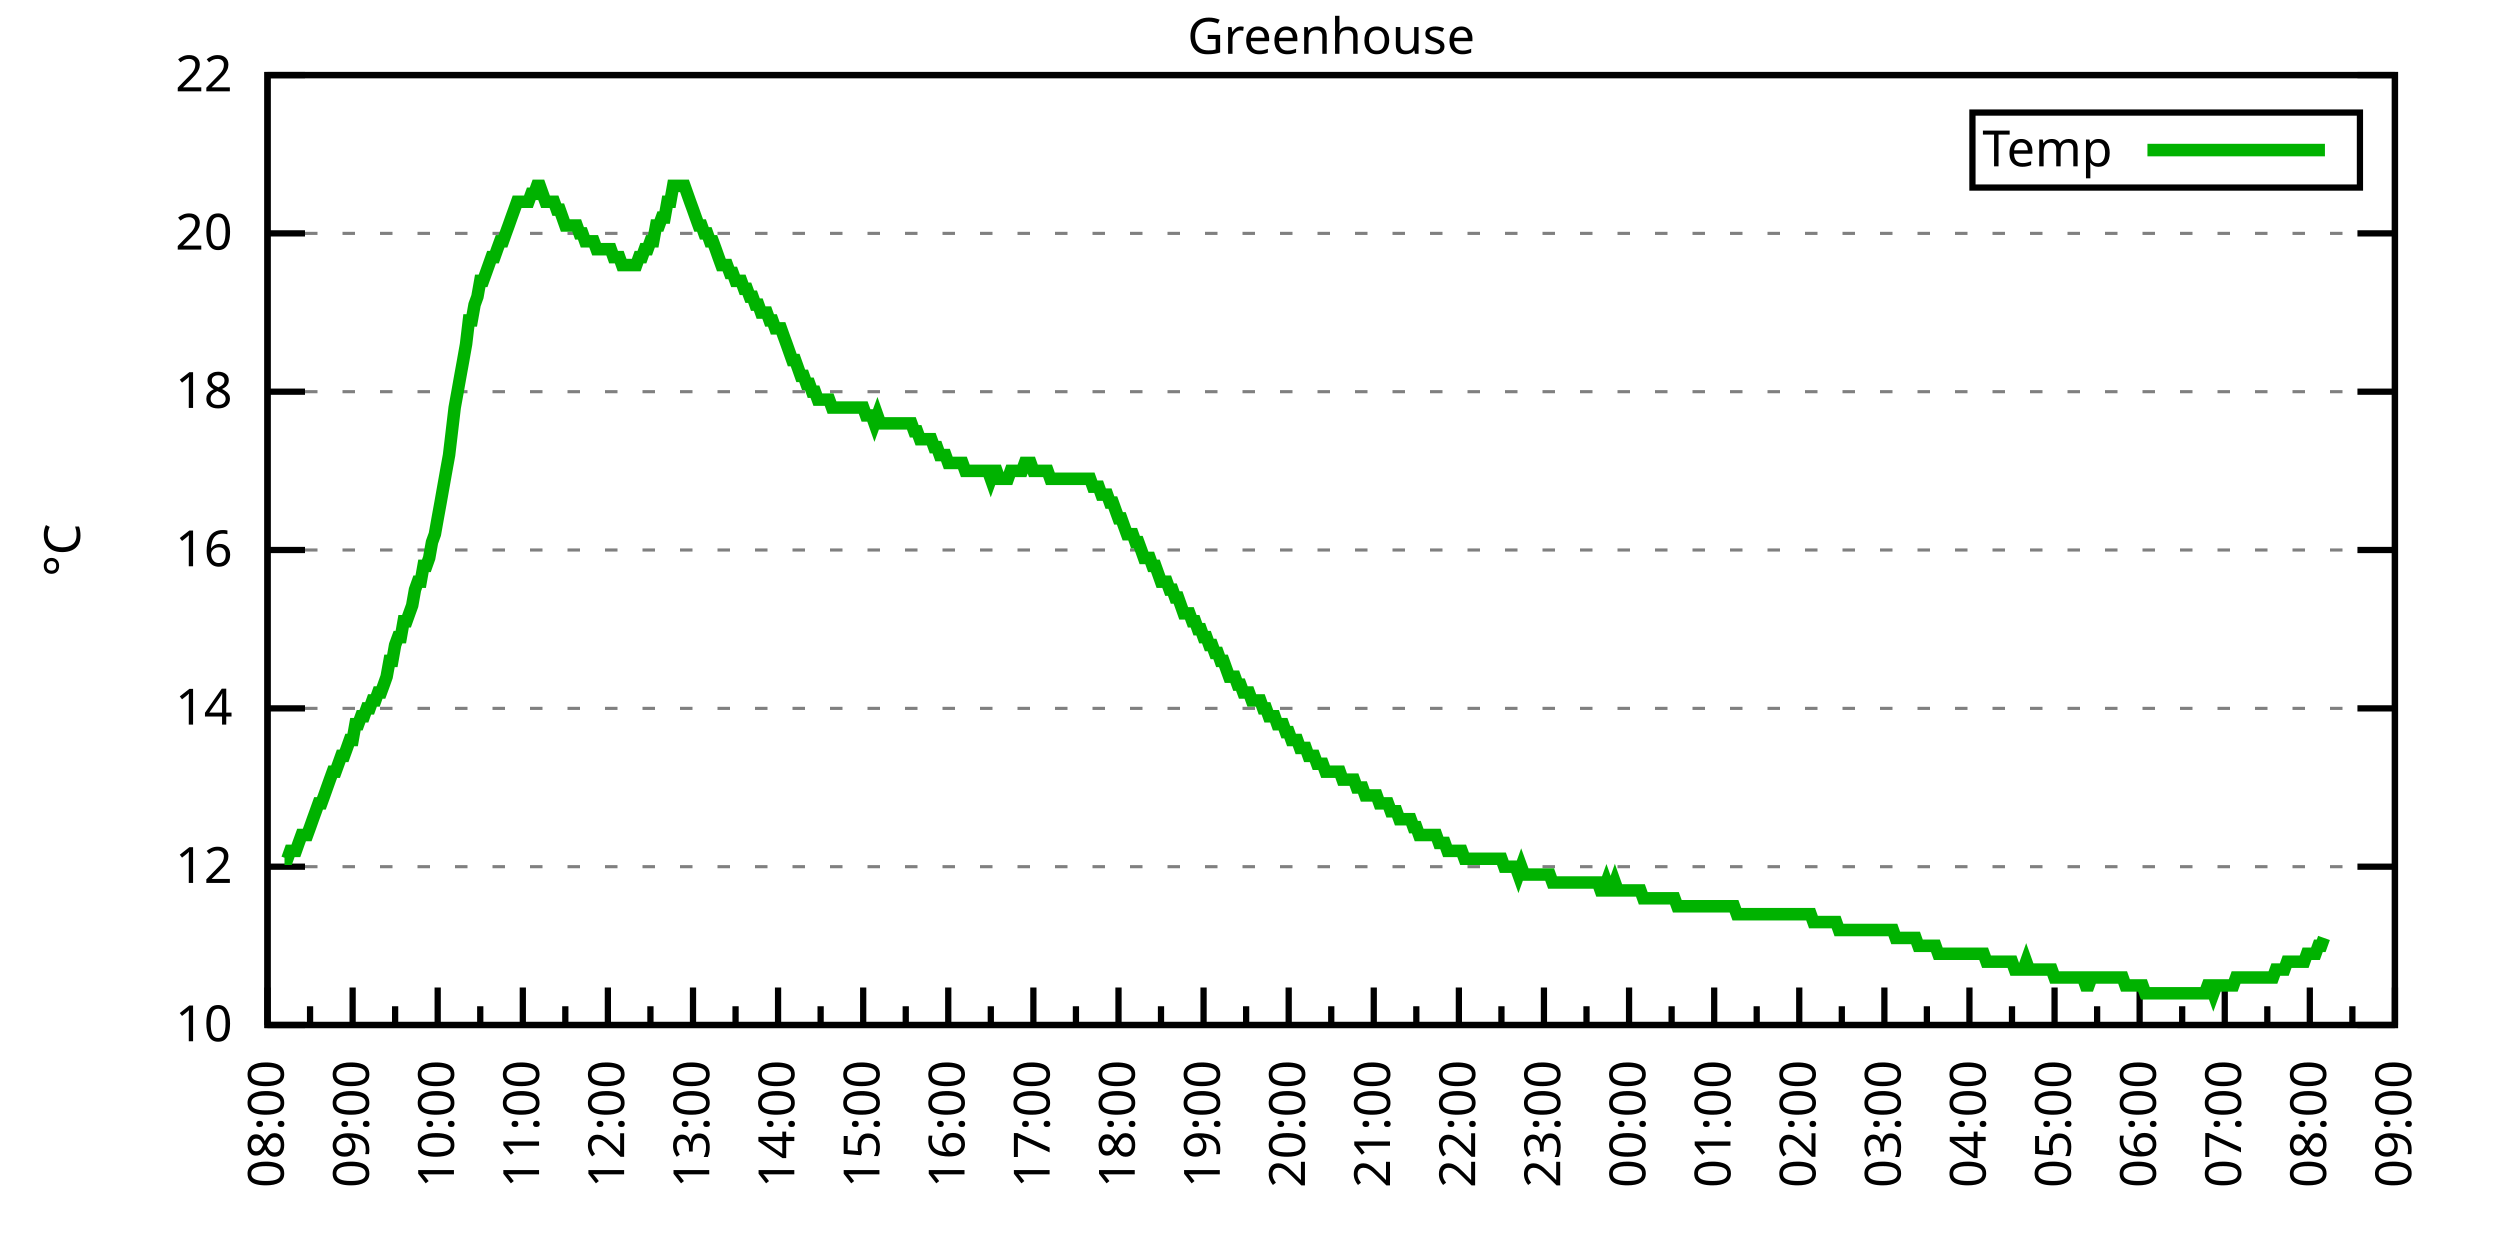
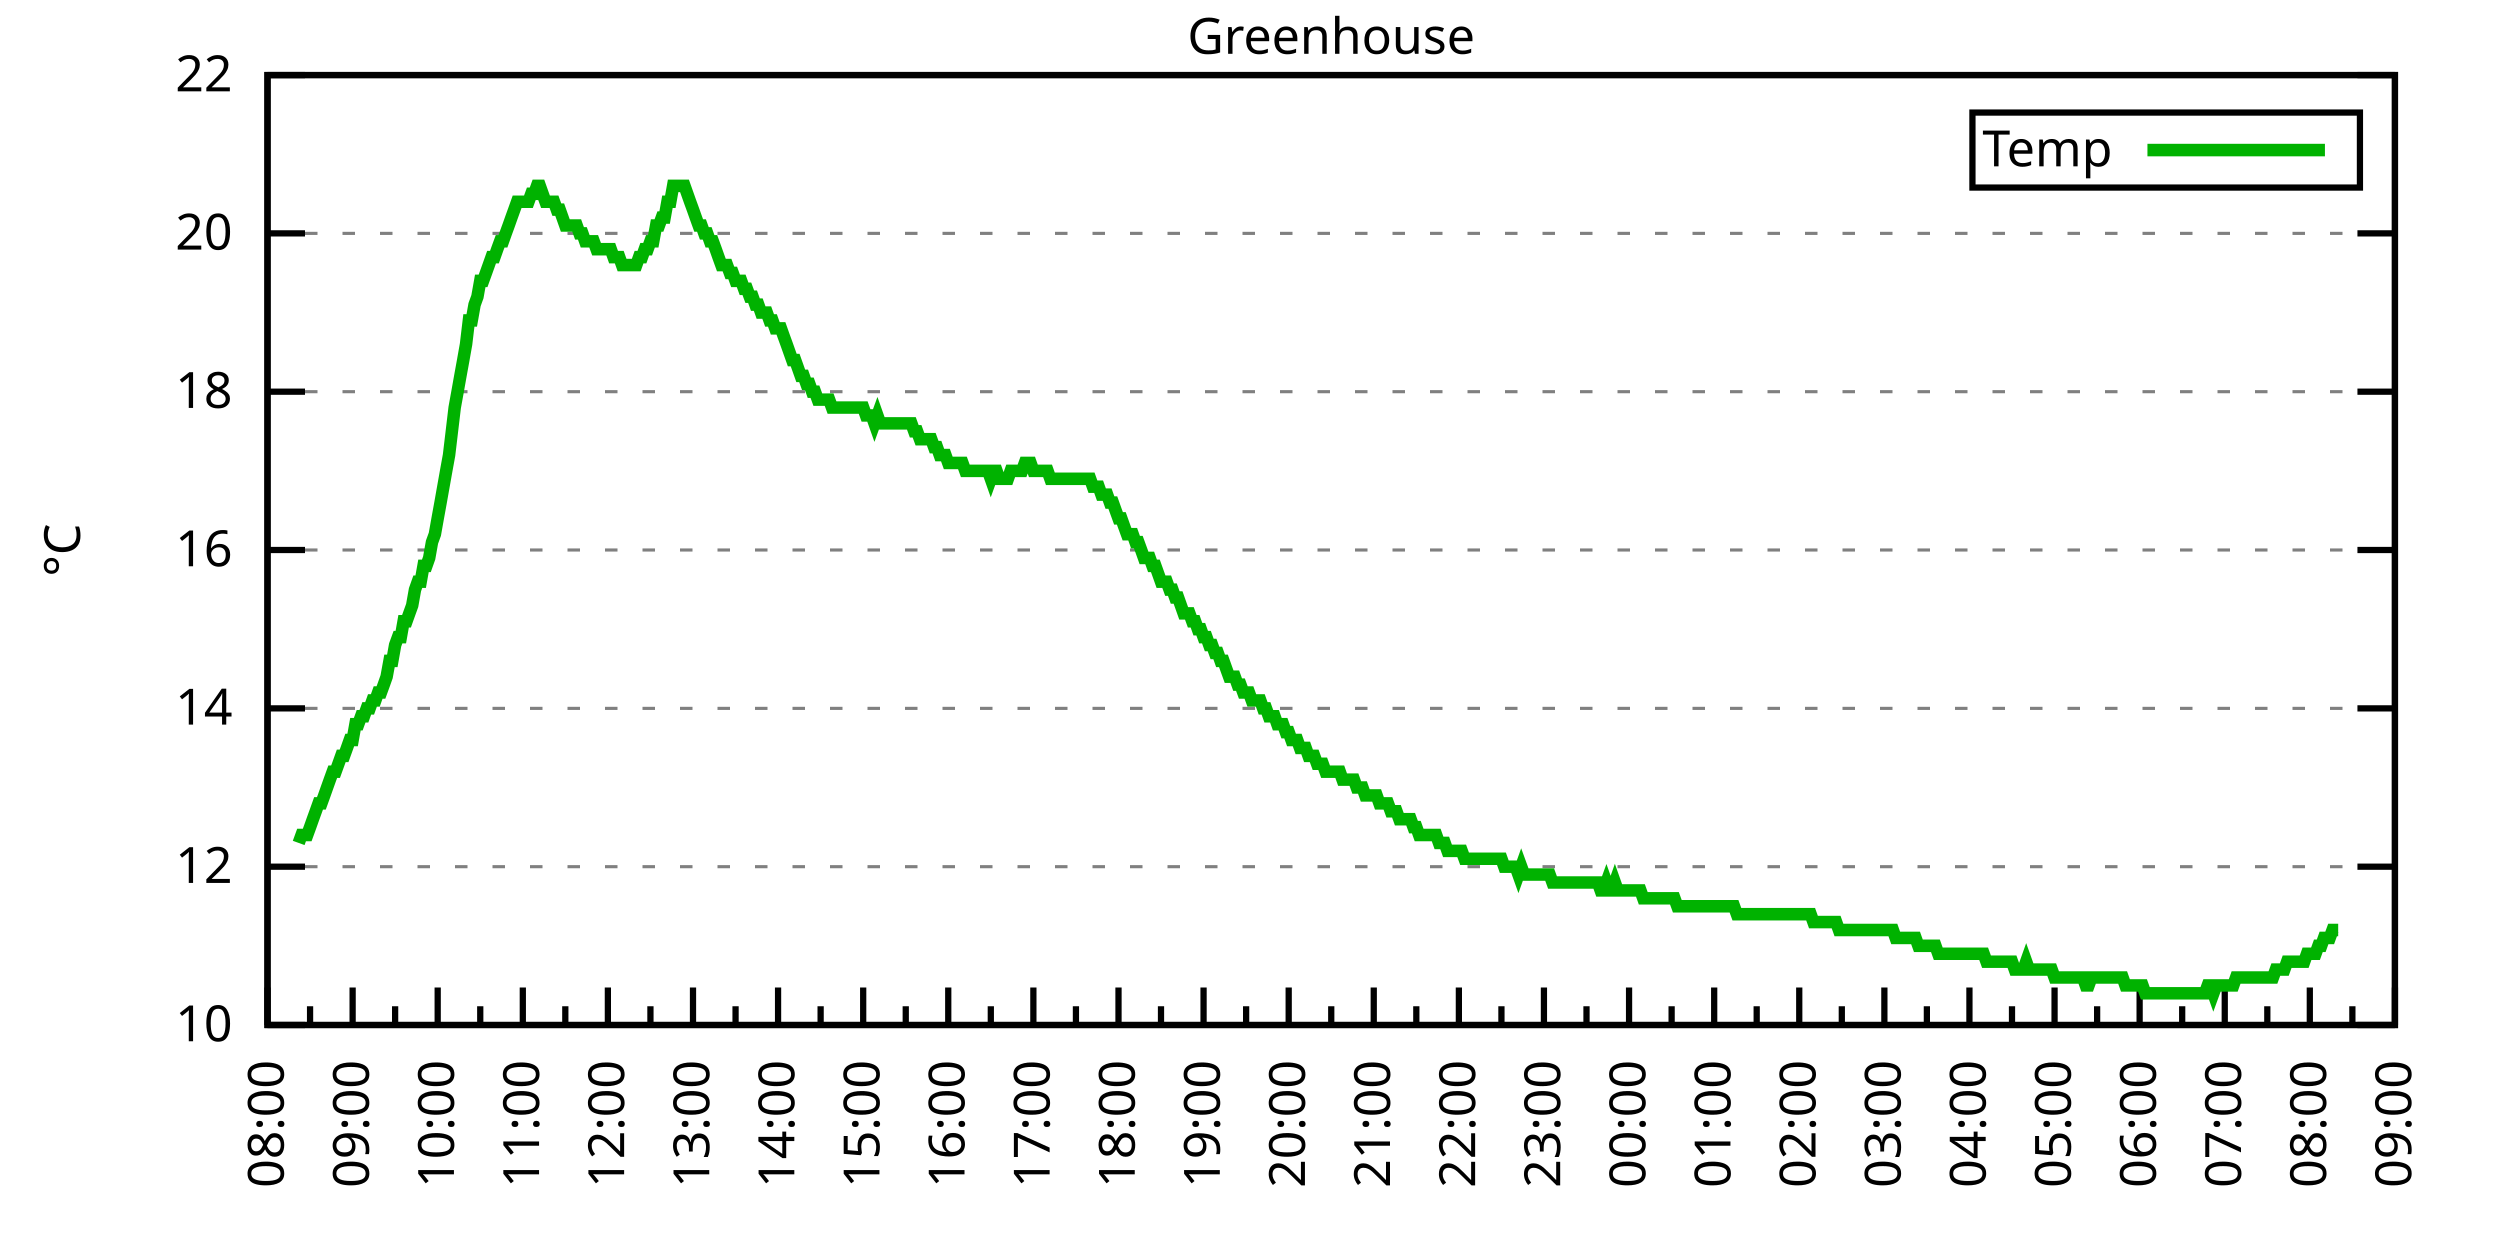
<svg xmlns="http://www.w3.org/2000/svg" xmlns:xlink="http://www.w3.org/1999/xlink" width="400" height="200" viewBox="0 0 400 200">
  <g id="gnuplot_canvas">
    <rect x="0" y="0" width="400" height="200" fill="none" />
    <defs>
      <circle id="gpDot" r="0.5" stroke-width="0.5" stroke="currentColor" />
      <path id="gpPt0" stroke-width="0.333" stroke="currentColor" d="M-1,0 h2 M0,-1 v2" />
      <path id="gpPt1" stroke-width="0.333" stroke="currentColor" d="M-1,-1 L1,1 M1,-1 L-1,1" />
      <path id="gpPt2" stroke-width="0.333" stroke="currentColor" d="M-1,0 L1,0 M0,-1 L0,1 M-1,-1 L1,1 M-1,1 L1,-1" />
      <rect id="gpPt3" stroke-width="0.333" stroke="currentColor" x="-1" y="-1" width="2" height="2" />
      <rect id="gpPt4" stroke-width="0.333" stroke="currentColor" fill="currentColor" x="-1" y="-1" width="2" height="2" />
      <circle id="gpPt5" stroke-width="0.333" stroke="currentColor" cx="0" cy="0" r="1" />
      <use xlink:href="#gpPt5" id="gpPt6" fill="currentColor" stroke="none" />
      <path id="gpPt7" stroke-width="0.333" stroke="currentColor" d="M0,-1.33 L-1.33,0.67 L1.33,0.67 z" />
      <use xlink:href="#gpPt7" id="gpPt8" fill="currentColor" stroke="none" />
      <use xlink:href="#gpPt7" id="gpPt9" stroke="currentColor" transform="rotate(180)" />
      <use xlink:href="#gpPt9" id="gpPt10" fill="currentColor" stroke="none" />
      <use xlink:href="#gpPt3" id="gpPt11" stroke="currentColor" transform="rotate(45)" />
      <use xlink:href="#gpPt11" id="gpPt12" fill="currentColor" stroke="none" />
      <path id="gpPt13" stroke-width="0.333" stroke="currentColor" d="M0,1.330 L1.265,0.411 L0.782,-1.067 L-0.782,-1.076 L-1.265,0.411 z" />
      <use xlink:href="#gpPt13" id="gpPt14" fill="currentColor" stroke="none" />
      <filter id="textbox" filterUnits="objectBoundingBox" x="0" y="0" height="1" width="1">
        <feFlood flood-color="white" flood-opacity="1" result="bgnd" />
        <feComposite in="SourceGraphic" in2="bgnd" operator="atop" />
      </filter>
      <filter id="greybox" filterUnits="objectBoundingBox" x="0" y="0" height="1" width="1">
        <feFlood flood-color="lightgrey" flood-opacity="1" result="grey" />
        <feComposite in="SourceGraphic" in2="grey" operator="atop" />
      </filter>
    </defs>
    <g fill="none" color="white" stroke="currentColor" stroke-width="1.00" stroke-linecap="butt" stroke-linejoin="miter">
</g>
    <g fill="none" color="black" stroke="currentColor" stroke-width="1.00" stroke-linecap="butt" stroke-linejoin="miter">
      <g stroke="none" shape-rendering="crispEdges">
        <polygon fill="rgb(255, 255, 255)" points="42.80,164.00 383.18,164.00 383.18,12.02 42.80,12.02 " />
      </g>
    </g>
    <g fill="none" color="black" stroke="currentColor" stroke-width="1.00" stroke-linecap="butt" stroke-linejoin="miter">
</g>
    <g fill="none" color="black" stroke="black" stroke-width="0.50" stroke-linecap="butt" stroke-linejoin="miter">
</g>
    <g fill="none" color="gray" stroke="currentColor" stroke-width="0.50" stroke-linecap="butt" stroke-linejoin="miter">
      <path stroke="gray" stroke-dasharray="2,4" class="gridline" d="M42.80,164.00 L383.19,164.00  " />
    </g>
    <g fill="none" color="gray" stroke="gray" stroke-width="1.00" stroke-linecap="butt" stroke-linejoin="miter">
</g>
    <g fill="none" color="black" stroke="currentColor" stroke-width="1.00" stroke-linecap="butt" stroke-linejoin="miter">
      <path stroke="black" d="M42.80,164.00 L48.80,164.00 M383.19,164.00 L377.19,164.00  " />
      <g transform="translate(37.20,166.60)" stroke="none" fill="black" font-family="Sans" font-size="8.00" text-anchor="end">
        <text>
          <tspan font-family="Sans"> 10</tspan>
        </text>
      </g>
    </g>
    <g fill="none" color="black" stroke="currentColor" stroke-width="1.00" stroke-linecap="butt" stroke-linejoin="miter">
</g>
    <g fill="none" color="black" stroke="black" stroke-width="0.50" stroke-linecap="butt" stroke-linejoin="miter">
</g>
    <g fill="none" color="gray" stroke="currentColor" stroke-width="0.50" stroke-linecap="butt" stroke-linejoin="miter">
      <path stroke="gray" stroke-dasharray="2,4" class="gridline" d="M42.80,138.67 L383.19,138.67  " />
    </g>
    <g fill="none" color="gray" stroke="gray" stroke-width="1.00" stroke-linecap="butt" stroke-linejoin="miter">
</g>
    <g fill="none" color="black" stroke="currentColor" stroke-width="1.00" stroke-linecap="butt" stroke-linejoin="miter">
      <path stroke="black" d="M42.80,138.67 L48.80,138.67 M383.19,138.67 L377.19,138.67  " />
      <g transform="translate(37.20,141.27)" stroke="none" fill="black" font-family="Sans" font-size="8.00" text-anchor="end">
        <text>
          <tspan font-family="Sans"> 12</tspan>
        </text>
      </g>
    </g>
    <g fill="none" color="black" stroke="currentColor" stroke-width="1.00" stroke-linecap="butt" stroke-linejoin="miter">
</g>
    <g fill="none" color="black" stroke="black" stroke-width="0.50" stroke-linecap="butt" stroke-linejoin="miter">
</g>
    <g fill="none" color="gray" stroke="currentColor" stroke-width="0.50" stroke-linecap="butt" stroke-linejoin="miter">
      <path stroke="gray" stroke-dasharray="2,4" class="gridline" d="M42.80,113.34 L383.19,113.34  " />
    </g>
    <g fill="none" color="gray" stroke="gray" stroke-width="1.00" stroke-linecap="butt" stroke-linejoin="miter">
</g>
    <g fill="none" color="black" stroke="currentColor" stroke-width="1.00" stroke-linecap="butt" stroke-linejoin="miter">
      <path stroke="black" d="M42.80,113.34 L48.80,113.34 M383.19,113.34 L377.19,113.34  " />
      <g transform="translate(37.20,115.94)" stroke="none" fill="black" font-family="Sans" font-size="8.00" text-anchor="end">
        <text>
          <tspan font-family="Sans"> 14</tspan>
        </text>
      </g>
    </g>
    <g fill="none" color="black" stroke="currentColor" stroke-width="1.00" stroke-linecap="butt" stroke-linejoin="miter">
</g>
    <g fill="none" color="black" stroke="black" stroke-width="0.50" stroke-linecap="butt" stroke-linejoin="miter">
</g>
    <g fill="none" color="gray" stroke="currentColor" stroke-width="0.50" stroke-linecap="butt" stroke-linejoin="miter">
      <path stroke="gray" stroke-dasharray="2,4" class="gridline" d="M42.80,88.00 L383.19,88.00  " />
    </g>
    <g fill="none" color="gray" stroke="gray" stroke-width="1.00" stroke-linecap="butt" stroke-linejoin="miter">
</g>
    <g fill="none" color="black" stroke="currentColor" stroke-width="1.00" stroke-linecap="butt" stroke-linejoin="miter">
      <path stroke="black" d="M42.80,88.00 L48.80,88.00 M383.19,88.00 L377.19,88.00  " />
      <g transform="translate(37.20,90.60)" stroke="none" fill="black" font-family="Sans" font-size="8.00" text-anchor="end">
        <text>
          <tspan font-family="Sans"> 16</tspan>
        </text>
      </g>
    </g>
    <g fill="none" color="black" stroke="currentColor" stroke-width="1.00" stroke-linecap="butt" stroke-linejoin="miter">
</g>
    <g fill="none" color="black" stroke="black" stroke-width="0.50" stroke-linecap="butt" stroke-linejoin="miter">
</g>
    <g fill="none" color="gray" stroke="currentColor" stroke-width="0.50" stroke-linecap="butt" stroke-linejoin="miter">
      <path stroke="gray" stroke-dasharray="2,4" class="gridline" d="M42.80,62.67 L383.19,62.67  " />
    </g>
    <g fill="none" color="gray" stroke="gray" stroke-width="1.00" stroke-linecap="butt" stroke-linejoin="miter">
</g>
    <g fill="none" color="black" stroke="currentColor" stroke-width="1.00" stroke-linecap="butt" stroke-linejoin="miter">
      <path stroke="black" d="M42.80,62.67 L48.80,62.67 M383.19,62.67 L377.19,62.67  " />
      <g transform="translate(37.20,65.27)" stroke="none" fill="black" font-family="Sans" font-size="8.00" text-anchor="end">
        <text>
          <tspan font-family="Sans"> 18</tspan>
        </text>
      </g>
    </g>
    <g fill="none" color="black" stroke="currentColor" stroke-width="1.00" stroke-linecap="butt" stroke-linejoin="miter">
</g>
    <g fill="none" color="black" stroke="black" stroke-width="0.50" stroke-linecap="butt" stroke-linejoin="miter">
</g>
    <g fill="none" color="gray" stroke="currentColor" stroke-width="0.50" stroke-linecap="butt" stroke-linejoin="miter">
      <path stroke="gray" stroke-dasharray="2,4" class="gridline" d="M42.80,37.34 L383.19,37.34  " />
    </g>
    <g fill="none" color="gray" stroke="gray" stroke-width="1.00" stroke-linecap="butt" stroke-linejoin="miter">
</g>
    <g fill="none" color="black" stroke="currentColor" stroke-width="1.00" stroke-linecap="butt" stroke-linejoin="miter">
      <path stroke="black" d="M42.80,37.34 L48.80,37.34 M383.19,37.34 L377.19,37.34  " />
      <g transform="translate(37.20,39.94)" stroke="none" fill="black" font-family="Sans" font-size="8.00" text-anchor="end">
        <text>
          <tspan font-family="Sans"> 20</tspan>
        </text>
      </g>
    </g>
    <g fill="none" color="black" stroke="currentColor" stroke-width="1.00" stroke-linecap="butt" stroke-linejoin="miter">
</g>
    <g fill="none" color="black" stroke="black" stroke-width="0.50" stroke-linecap="butt" stroke-linejoin="miter">
</g>
    <g fill="none" color="gray" stroke="currentColor" stroke-width="0.50" stroke-linecap="butt" stroke-linejoin="miter">
      <path stroke="gray" stroke-dasharray="2,4" class="gridline" d="M42.80,12.01 L383.19,12.01  " />
    </g>
    <g fill="none" color="gray" stroke="gray" stroke-width="1.00" stroke-linecap="butt" stroke-linejoin="miter">
</g>
    <g fill="none" color="black" stroke="currentColor" stroke-width="1.00" stroke-linecap="butt" stroke-linejoin="miter">
      <path stroke="black" d="M42.80,12.01 L48.80,12.01 M383.19,12.01 L377.19,12.01  " />
      <g transform="translate(37.20,14.61)" stroke="none" fill="black" font-family="Sans" font-size="8.00" text-anchor="end">
        <text>
          <tspan font-family="Sans"> 22</tspan>
        </text>
      </g>
    </g>
    <g fill="none" color="black" stroke="currentColor" stroke-width="1.00" stroke-linecap="butt" stroke-linejoin="miter">
      <path stroke="black" d="M42.80,164.00 L42.80,158.00  " />
      <g transform="translate(45.40,169.60) rotate(270)" stroke="none" fill="black" font-family="Sans" font-size="8.00" text-anchor="end">
        <text>
          <tspan font-family="Sans">08:00</tspan>
        </text>
      </g>
    </g>
    <g fill="none" color="black" stroke="currentColor" stroke-width="1.00" stroke-linecap="butt" stroke-linejoin="miter">
      <path stroke="black" d="M49.61,164.00 L49.61,161.00 M56.42,164.00 L56.42,158.00  " />
      <g transform="translate(59.02,169.60) rotate(270)" stroke="none" fill="black" font-family="Sans" font-size="8.00" text-anchor="end">
        <text>
          <tspan font-family="Sans">09:00</tspan>
        </text>
      </g>
    </g>
    <g fill="none" color="black" stroke="currentColor" stroke-width="1.00" stroke-linecap="butt" stroke-linejoin="miter">
      <path stroke="black" d="M63.22,164.00 L63.22,161.00 M70.03,164.00 L70.03,158.00  " />
      <g transform="translate(72.63,169.60) rotate(270)" stroke="none" fill="black" font-family="Sans" font-size="8.00" text-anchor="end">
        <text>
          <tspan font-family="Sans">10:00</tspan>
        </text>
      </g>
    </g>
    <g fill="none" color="black" stroke="currentColor" stroke-width="1.00" stroke-linecap="butt" stroke-linejoin="miter">
      <path stroke="black" d="M76.84,164.00 L76.84,161.00 M83.65,164.00 L83.65,158.00  " />
      <g transform="translate(86.25,169.60) rotate(270)" stroke="none" fill="black" font-family="Sans" font-size="8.00" text-anchor="end">
        <text>
          <tspan font-family="Sans">11:00</tspan>
        </text>
      </g>
    </g>
    <g fill="none" color="black" stroke="currentColor" stroke-width="1.00" stroke-linecap="butt" stroke-linejoin="miter">
      <path stroke="black" d="M90.45,164.00 L90.45,161.00 M97.26,164.00 L97.26,158.00  " />
      <g transform="translate(99.86,169.60) rotate(270)" stroke="none" fill="black" font-family="Sans" font-size="8.00" text-anchor="end">
        <text>
          <tspan font-family="Sans">12:00</tspan>
        </text>
      </g>
    </g>
    <g fill="none" color="black" stroke="currentColor" stroke-width="1.00" stroke-linecap="butt" stroke-linejoin="miter">
      <path stroke="black" d="M104.07,164.00 L104.07,161.00 M110.88,164.00 L110.88,158.00  " />
      <g transform="translate(113.48,169.60) rotate(270)" stroke="none" fill="black" font-family="Sans" font-size="8.00" text-anchor="end">
        <text>
          <tspan font-family="Sans">13:00</tspan>
        </text>
      </g>
    </g>
    <g fill="none" color="black" stroke="currentColor" stroke-width="1.00" stroke-linecap="butt" stroke-linejoin="miter">
      <path stroke="black" d="M117.69,164.00 L117.69,161.00 M124.49,164.00 L124.49,158.00  " />
      <g transform="translate(127.09,169.60) rotate(270)" stroke="none" fill="black" font-family="Sans" font-size="8.00" text-anchor="end">
        <text>
          <tspan font-family="Sans">14:00</tspan>
        </text>
      </g>
    </g>
    <g fill="none" color="black" stroke="currentColor" stroke-width="1.00" stroke-linecap="butt" stroke-linejoin="miter">
      <path stroke="black" d="M131.30,164.00 L131.30,161.00 M138.11,164.00 L138.11,158.00  " />
      <g transform="translate(140.71,169.60) rotate(270)" stroke="none" fill="black" font-family="Sans" font-size="8.00" text-anchor="end">
        <text>
          <tspan font-family="Sans">15:00</tspan>
        </text>
      </g>
    </g>
    <g fill="none" color="black" stroke="currentColor" stroke-width="1.00" stroke-linecap="butt" stroke-linejoin="miter">
      <path stroke="black" d="M144.92,164.00 L144.92,161.00 M151.72,164.00 L151.72,158.00  " />
      <g transform="translate(154.32,169.60) rotate(270)" stroke="none" fill="black" font-family="Sans" font-size="8.00" text-anchor="end">
        <text>
          <tspan font-family="Sans">16:00</tspan>
        </text>
      </g>
    </g>
    <g fill="none" color="black" stroke="currentColor" stroke-width="1.00" stroke-linecap="butt" stroke-linejoin="miter">
      <path stroke="black" d="M158.53,164.00 L158.53,161.00 M165.34,164.00 L165.34,158.00  " />
      <g transform="translate(167.94,169.60) rotate(270)" stroke="none" fill="black" font-family="Sans" font-size="8.00" text-anchor="end">
        <text>
          <tspan font-family="Sans">17:00</tspan>
        </text>
      </g>
    </g>
    <g fill="none" color="black" stroke="currentColor" stroke-width="1.00" stroke-linecap="butt" stroke-linejoin="miter">
      <path stroke="black" d="M172.15,164.00 L172.15,161.00 M178.96,164.00 L178.96,158.00  " />
      <g transform="translate(181.56,169.60) rotate(270)" stroke="none" fill="black" font-family="Sans" font-size="8.00" text-anchor="end">
        <text>
          <tspan font-family="Sans">18:00</tspan>
        </text>
      </g>
    </g>
    <g fill="none" color="black" stroke="currentColor" stroke-width="1.00" stroke-linecap="butt" stroke-linejoin="miter">
      <path stroke="black" d="M185.76,164.00 L185.76,161.00 M192.57,164.00 L192.57,158.00  " />
      <g transform="translate(195.17,169.60) rotate(270)" stroke="none" fill="black" font-family="Sans" font-size="8.00" text-anchor="end">
        <text>
          <tspan font-family="Sans">19:00</tspan>
        </text>
      </g>
    </g>
    <g fill="none" color="black" stroke="currentColor" stroke-width="1.00" stroke-linecap="butt" stroke-linejoin="miter">
      <path stroke="black" d="M199.38,164.00 L199.38,161.00 M206.19,164.00 L206.19,158.00  " />
      <g transform="translate(208.79,169.60) rotate(270)" stroke="none" fill="black" font-family="Sans" font-size="8.00" text-anchor="end">
        <text>
          <tspan font-family="Sans">20:00</tspan>
        </text>
      </g>
    </g>
    <g fill="none" color="black" stroke="currentColor" stroke-width="1.00" stroke-linecap="butt" stroke-linejoin="miter">
      <path stroke="black" d="M213.00,164.00 L213.00,161.00 M219.80,164.00 L219.80,158.00  " />
      <g transform="translate(222.40,169.60) rotate(270)" stroke="none" fill="black" font-family="Sans" font-size="8.00" text-anchor="end">
        <text>
          <tspan font-family="Sans">21:00</tspan>
        </text>
      </g>
    </g>
    <g fill="none" color="black" stroke="currentColor" stroke-width="1.00" stroke-linecap="butt" stroke-linejoin="miter">
      <path stroke="black" d="M226.61,164.00 L226.61,161.00 M233.42,164.00 L233.42,158.00  " />
      <g transform="translate(236.02,169.60) rotate(270)" stroke="none" fill="black" font-family="Sans" font-size="8.00" text-anchor="end">
        <text>
          <tspan font-family="Sans">22:00</tspan>
        </text>
      </g>
    </g>
    <g fill="none" color="black" stroke="currentColor" stroke-width="1.00" stroke-linecap="butt" stroke-linejoin="miter">
      <path stroke="black" d="M240.23,164.00 L240.23,161.00 M247.03,164.00 L247.03,158.00  " />
      <g transform="translate(249.63,169.60) rotate(270)" stroke="none" fill="black" font-family="Sans" font-size="8.00" text-anchor="end">
        <text>
          <tspan font-family="Sans">23:00</tspan>
        </text>
      </g>
    </g>
    <g fill="none" color="black" stroke="currentColor" stroke-width="1.00" stroke-linecap="butt" stroke-linejoin="miter">
      <path stroke="black" d="M253.84,164.00 L253.84,161.00 M260.65,164.00 L260.65,158.00  " />
      <g transform="translate(263.25,169.60) rotate(270)" stroke="none" fill="black" font-family="Sans" font-size="8.00" text-anchor="end">
        <text>
          <tspan font-family="Sans">00:00</tspan>
        </text>
      </g>
    </g>
    <g fill="none" color="black" stroke="currentColor" stroke-width="1.00" stroke-linecap="butt" stroke-linejoin="miter">
      <path stroke="black" d="M267.46,164.00 L267.46,161.00 M274.27,164.00 L274.27,158.00  " />
      <g transform="translate(276.87,169.60) rotate(270)" stroke="none" fill="black" font-family="Sans" font-size="8.00" text-anchor="end">
        <text>
          <tspan font-family="Sans">01:00</tspan>
        </text>
      </g>
    </g>
    <g fill="none" color="black" stroke="currentColor" stroke-width="1.00" stroke-linecap="butt" stroke-linejoin="miter">
      <path stroke="black" d="M281.07,164.00 L281.07,161.00 M287.88,164.00 L287.88,158.00  " />
      <g transform="translate(290.48,169.60) rotate(270)" stroke="none" fill="black" font-family="Sans" font-size="8.00" text-anchor="end">
        <text>
          <tspan font-family="Sans">02:00</tspan>
        </text>
      </g>
    </g>
    <g fill="none" color="black" stroke="currentColor" stroke-width="1.00" stroke-linecap="butt" stroke-linejoin="miter">
      <path stroke="black" d="M294.69,164.00 L294.69,161.00 M301.50,164.00 L301.50,158.00  " />
      <g transform="translate(304.10,169.60) rotate(270)" stroke="none" fill="black" font-family="Sans" font-size="8.00" text-anchor="end">
        <text>
          <tspan font-family="Sans">03:00</tspan>
        </text>
      </g>
    </g>
    <g fill="none" color="black" stroke="currentColor" stroke-width="1.00" stroke-linecap="butt" stroke-linejoin="miter">
      <path stroke="black" d="M308.30,164.00 L308.30,161.00 M315.11,164.00 L315.11,158.00  " />
      <g transform="translate(317.71,169.60) rotate(270)" stroke="none" fill="black" font-family="Sans" font-size="8.00" text-anchor="end">
        <text>
          <tspan font-family="Sans">04:00</tspan>
        </text>
      </g>
    </g>
    <g fill="none" color="black" stroke="currentColor" stroke-width="1.00" stroke-linecap="butt" stroke-linejoin="miter">
      <path stroke="black" d="M321.92,164.00 L321.92,161.00 M328.73,164.00 L328.73,158.00  " />
      <g transform="translate(331.33,169.60) rotate(270)" stroke="none" fill="black" font-family="Sans" font-size="8.00" text-anchor="end">
        <text>
          <tspan font-family="Sans">05:00</tspan>
        </text>
      </g>
    </g>
    <g fill="none" color="black" stroke="currentColor" stroke-width="1.00" stroke-linecap="butt" stroke-linejoin="miter">
      <path stroke="black" d="M335.54,164.00 L335.54,161.00 M342.34,164.00 L342.34,158.00  " />
      <g transform="translate(344.94,169.60) rotate(270)" stroke="none" fill="black" font-family="Sans" font-size="8.00" text-anchor="end">
        <text>
          <tspan font-family="Sans">06:00</tspan>
        </text>
      </g>
    </g>
    <g fill="none" color="black" stroke="currentColor" stroke-width="1.00" stroke-linecap="butt" stroke-linejoin="miter">
      <path stroke="black" d="M349.15,164.00 L349.15,161.00 M355.96,164.00 L355.96,158.00  " />
      <g transform="translate(358.56,169.60) rotate(270)" stroke="none" fill="black" font-family="Sans" font-size="8.00" text-anchor="end">
        <text>
          <tspan font-family="Sans">07:00</tspan>
        </text>
      </g>
    </g>
    <g fill="none" color="black" stroke="currentColor" stroke-width="1.00" stroke-linecap="butt" stroke-linejoin="miter">
      <path stroke="black" d="M362.77,164.00 L362.77,161.00 M369.57,164.00 L369.57,158.00  " />
      <g transform="translate(372.17,169.60) rotate(270)" stroke="none" fill="black" font-family="Sans" font-size="8.00" text-anchor="end">
        <text>
          <tspan font-family="Sans">08:00</tspan>
        </text>
      </g>
    </g>
    <g fill="none" color="black" stroke="currentColor" stroke-width="1.00" stroke-linecap="butt" stroke-linejoin="miter">
      <path stroke="black" d="M376.38,164.00 L376.38,161.00 M383.19,164.00 L383.19,158.00  " />
      <g transform="translate(385.79,169.60) rotate(270)" stroke="none" fill="black" font-family="Sans" font-size="8.00" text-anchor="end">
        <text>
          <tspan font-family="Sans">09:00</tspan>
        </text>
      </g>
    </g>
    <g fill="none" color="black" stroke="currentColor" stroke-width="1.00" stroke-linecap="butt" stroke-linejoin="miter">
</g>
    <g fill="none" color="black" stroke="currentColor" stroke-width="1.00" stroke-linecap="butt" stroke-linejoin="miter">
      <path stroke="black" d="M42.80,12.01 L42.80,164.00 L383.19,164.00 L383.19,12.01 L42.80,12.01 Z  " />
    </g>
    <g fill="none" color="black" stroke="currentColor" stroke-width="1.00" stroke-linecap="butt" stroke-linejoin="miter">
      <g transform="translate(12.80,88.01) rotate(270)" stroke="none" fill="black" font-family="Sans" font-size="8.00" text-anchor="middle">
        <text>
          <tspan font-family="Sans">°C</tspan>
        </text>
      </g>
    </g>
    <g fill="none" color="black" stroke="currentColor" stroke-width="1.00" stroke-linecap="butt" stroke-linejoin="miter">
</g>
    <g fill="none" color="black" stroke="currentColor" stroke-width="1.00" stroke-linecap="butt" stroke-linejoin="miter">
      <path stroke="black" d="M315.59,30.01 L315.59,18.01 L377.59,18.01 L377.59,30.01 L315.59,30.01 Z  " />
    </g>
    <g id="Greenhouse_plot_1">
      <g fill="none" color="white" stroke="black" stroke-width="2.00" stroke-linecap="butt" stroke-linejoin="miter">
</g>
      <g fill="none" color="black" stroke="currentColor" stroke-width="2.00" stroke-linecap="butt" stroke-linejoin="miter">
        <g transform="translate(337.99,26.61)" stroke="none" fill="black" font-family="Sans" font-size="8.00" text-anchor="end">
          <text>
            <tspan font-family="Sans">Temp</tspan>
          </text>
        </g>
      </g>
      <g fill="none" color="black" stroke="currentColor" stroke-width="2.00" stroke-linecap="butt" stroke-linejoin="miter">
-         <path stroke="rgb(  0, 178,   0)" d="M343.59,24.01 L371.99,24.01 M45.52,137.40 L45.98,137.40 L46.43,136.14 L46.88,136.14 L47.34,136.14 L47.79,134.87   L48.25,133.60 L48.70,133.60 L49.15,133.60 L49.61,132.34 L50.06,131.07 L50.52,129.80 L50.97,128.54 L51.42,128.54   L51.88,127.27 L52.33,126.00 L52.78,124.74 L53.24,123.47 L53.69,123.47 L54.15,122.20 L54.60,120.94 L55.05,120.94   L55.51,119.67 L55.96,118.40 L56.42,118.40 L56.87,115.87 L57.32,115.87 L57.78,114.60 L58.23,114.60 L58.68,113.34   L59.14,113.34 L59.59,112.07 L60.05,112.07 L60.50,110.80 L60.95,110.80 L61.41,109.54 L61.86,108.27 L62.32,105.74   L62.77,105.74 L63.22,103.20 L63.68,101.94 L64.13,101.94 L64.58,99.40 L65.04,99.40 L65.49,98.14 L65.95,96.87   L66.40,94.34 L66.85,93.07 L67.31,93.07 L67.76,90.54 L68.22,90.54 L68.67,89.27 L69.12,86.74 L69.58,85.47   L70.03,82.94 L70.49,80.41 L70.94,77.87 L71.39,75.34 L71.85,72.81 L72.30,69.01 L72.75,65.21 L73.21,62.67   L73.66,60.14 L74.12,57.61 L74.57,55.07 L75.02,51.27 L75.48,51.27 L75.93,48.74 L76.39,47.47 L76.84,44.94   L77.29,44.94 L77.75,43.67 L78.20,42.41 L78.65,41.14 L79.11,41.14 L79.56,39.87 L80.02,38.61 L80.47,38.61   L80.92,37.34 L81.38,36.08 L81.83,34.81 L82.29,33.54 L82.74,32.28 L83.19,32.28 L83.65,32.28 L84.10,32.28   L84.55,32.28 L85.01,31.01 L85.46,31.01 L85.92,29.74 L86.37,29.74 L86.82,31.01 L87.28,32.28 L87.73,32.28   L88.19,32.28 L88.64,32.28 L89.09,33.54 L89.55,33.54 L90.00,34.81 L90.45,36.08 L90.91,36.08 L91.36,36.08   L91.82,36.08 L92.27,36.08 L92.72,37.34 L93.18,37.34 L93.63,38.61 L94.09,38.61 L94.54,38.61 L94.99,38.61   L95.45,39.87 L95.90,39.87 L96.35,39.87 L96.81,39.87 L97.26,39.87 L97.72,39.87 L98.17,41.14 L98.62,41.14   L99.08,41.14 L99.53,42.41 L99.99,42.41 L100.44,42.41 L100.89,42.41 L101.35,42.41 L101.80,42.41 L102.25,41.14   L102.71,41.14 L103.16,39.87 L103.62,39.87 L104.07,38.61 L104.52,38.61 L104.98,36.08 L105.43,36.08 L105.89,34.81   L106.34,34.81 L106.79,32.28 L107.25,32.28 L107.70,29.74 L108.15,29.74 L108.61,29.74 L109.06,29.74 L109.52,29.74   L109.97,31.01 L110.42,32.28 L110.88,33.54 L111.33,34.81 L111.79,36.08 L112.24,36.08 L112.69,37.34 L113.15,37.34   L113.60,38.61 L114.05,38.61 L114.51,39.87 L114.96,41.14 L115.42,42.41 L115.87,42.41 L116.32,42.41 L116.78,43.67   L117.23,43.67 L117.69,44.94 L118.14,44.94 L118.59,44.94 L119.05,46.21 L119.50,46.21 L119.96,47.47 L120.41,47.47   L120.86,48.74 L121.32,48.74 L121.77,50.01 L122.22,50.01 L122.68,50.01 L123.13,51.27 L123.59,51.27 L124.04,52.54   L124.49,52.54 L124.95,52.54 L125.40,53.81 L125.86,55.07 L126.31,56.34 L126.76,57.61 L127.22,57.61 L127.67,58.87   L128.12,60.14 L128.58,60.14 L129.03,61.41 L129.49,61.41 L129.94,62.67 L130.39,62.67 L130.85,63.94 L131.30,63.94   L131.76,63.94 L132.21,63.94 L132.66,63.94 L133.12,65.21 L133.57,65.21 L134.02,65.21 L134.48,65.21 L134.93,65.21   L135.39,65.21 L135.84,65.21 L136.29,65.21 L136.75,65.21 L137.20,65.21 L137.66,65.21 L138.11,65.21 L138.56,66.47   L139.02,66.47 L139.47,66.47 L139.92,67.74 L140.38,66.47 L140.83,67.74 L141.29,67.74 L141.74,67.74 L142.19,67.74   L142.65,67.74 L143.10,67.74 L143.56,67.74 L144.01,67.74 L144.46,67.74 L144.92,67.74 L145.37,67.74 L145.82,67.74   L146.28,69.01 L146.73,69.01 L147.19,70.27 L147.64,70.27 L148.09,70.27 L148.55,70.27 L149.00,70.27 L149.46,71.54   L149.91,71.54 L150.36,72.81 L150.82,72.81 L151.27,72.81 L151.72,74.07 L152.18,74.07 L152.63,74.07 L153.09,74.07   L153.54,74.07 L153.99,74.07 L154.45,75.34 L154.90,75.34 L155.36,75.34 L155.81,75.34 L156.26,75.34 L156.72,75.34   L157.17,75.34 L157.62,75.34 L158.08,75.34 L158.53,76.61 L158.99,75.34 L159.44,75.34 L159.89,76.61 L160.35,76.61   L160.80,76.61 L161.26,76.61 L161.71,75.34 L162.16,75.34 L162.62,75.34 L163.07,75.34 L163.52,75.34 L163.98,74.07   L164.43,74.07 L164.89,74.07 L165.34,75.34 L165.79,75.34 L166.25,75.34 L166.70,75.34 L167.16,75.34 L167.61,75.34   L168.06,76.61 L168.52,76.61 L168.97,76.61 L169.43,76.61 L169.88,76.61 L170.33,76.61 L170.79,76.61 L171.24,76.61   L171.69,76.61 L172.15,76.61 L172.60,76.61 L173.06,76.61 L173.51,76.61 L173.96,76.61 L174.42,76.61 L174.87,77.87   L175.33,77.87 L175.78,77.87 L176.23,79.14 L176.69,79.14 L177.14,79.14 L177.59,80.41 L178.05,80.41 L178.50,81.67   L178.96,82.94 L179.41,82.94 L179.86,84.21 L180.32,85.47 L180.77,85.47 L181.23,85.47 L181.68,86.74 L182.13,86.74   L182.59,88.00 L183.04,89.27 L183.49,89.27 L183.95,89.27 L184.40,90.54 L184.86,90.54 L185.31,91.80 L185.76,93.07   L186.22,93.07 L186.67,93.07 L187.13,94.34 L187.58,94.34 L188.03,95.60 L188.49,95.60 L188.94,96.87 L189.39,98.14   L189.85,98.14 L190.30,98.14 L190.76,99.40 L191.21,99.40 L191.66,100.67 L192.12,100.67 L192.57,101.94 L193.03,101.94   L193.48,103.20 L193.93,103.20 L194.39,104.47 L194.84,104.47 L195.29,105.74 L195.75,105.74 L196.20,107.00 L196.66,108.27   L197.11,108.27 L197.56,108.27 L198.02,109.54 L198.47,109.54 L198.93,110.80 L199.38,110.80 L199.83,110.80 L200.29,112.07   L200.74,112.07 L201.19,112.07 L201.65,112.07 L202.10,113.34 L202.56,113.34 L203.01,114.60 L203.46,114.60 L203.92,114.60   L204.37,115.87 L204.83,115.87 L205.28,115.87 L205.73,117.14 L206.19,117.14 L206.64,118.40 L207.09,118.40 L207.55,118.40   L208.00,119.67 L208.46,119.67 L208.91,119.67 L209.36,120.94 L209.82,120.94 L210.27,120.94 L210.73,122.20 L211.18,122.20   L211.63,122.20 L212.09,123.47 L212.54,123.47 L213.00,123.47 L213.45,123.47 L213.90,123.47 L214.36,123.47 L214.81,124.74   L215.26,124.74 L215.72,124.74 L216.17,124.74 L216.63,124.74 L217.08,126.00 L217.53,126.00 L217.99,126.00 L218.44,127.27   L218.90,127.27 L219.35,127.27 L219.80,127.27 L220.26,127.27 L220.71,128.54 L221.16,128.54 L221.62,128.54 L222.07,128.54   L222.53,129.80 L222.98,129.80 L223.43,129.80 L223.89,131.07 L224.34,131.07 L224.80,131.07 L225.25,131.07 L225.70,131.07   L226.16,132.34 L226.61,132.34 L227.06,133.60 L227.52,133.60 L227.97,133.60 L228.43,133.60 L228.88,133.60 L229.33,133.60   L229.79,133.60 L230.24,134.87 L230.70,134.87 L231.15,134.87 L231.60,136.14 L232.06,136.14 L232.51,136.14 L232.96,136.14   L233.42,136.14 L233.87,136.14 L234.33,137.40 L234.78,137.40 L235.23,137.40 L235.69,137.40 L236.14,137.40 L236.60,137.40   L237.05,137.40 L237.50,137.40 L237.96,137.40 L238.41,137.40 L238.86,137.40 L239.32,137.40 L239.77,137.40 L240.23,137.40   L240.68,138.67 L241.13,138.67 L241.59,138.67 L242.04,138.67 L242.50,138.67 L242.95,139.93 L243.40,138.67 L243.86,139.93   L244.31,139.93 L244.76,139.93 L245.22,139.93 L245.67,139.93 L246.13,139.93 L246.58,139.93 L247.03,139.93 L247.49,139.93   L247.94,139.93 L248.40,141.20 L248.85,141.20 L249.30,141.20 L249.76,141.20 L250.21,141.20 L250.66,141.20 L251.12,141.20   L251.57,141.20 L252.03,141.20 L252.48,141.20 L252.93,141.20 L253.39,141.20 L253.84,141.20 L254.30,141.20 L254.75,141.20   L255.20,141.20 L255.66,141.20 L256.11,142.47 L256.56,142.47 L257.02,141.20 L257.47,142.47 L257.93,142.47 L258.38,141.20   L258.83,142.47 L259.29,142.47 L259.74,142.47 L260.20,142.47 L260.65,142.47 L261.10,142.47 L261.56,142.47 L262.01,142.47   L262.47,142.47 L262.92,143.73 L263.37,143.73 L263.83,143.73 L264.28,143.73 L264.73,143.73 L265.19,143.73 L265.64,143.73   L266.10,143.73 L266.55,143.73 L267.00,143.73 L267.46,143.73 L267.91,143.73 L268.37,145.00 L268.82,145.00 L269.27,145.00   L269.73,145.00 L270.18,145.00 L270.63,145.00 L271.09,145.00 L271.54,145.00 L272.00,145.00 L272.45,145.00 L272.90,145.00   L273.36,145.00 L273.81,145.00 L274.27,145.00 L274.72,145.00 L275.17,145.00 L275.63,145.00 L276.08,145.00 L276.53,145.00   L276.99,145.00 L277.44,145.00 L277.90,146.27 L278.35,146.27 L278.80,146.27 L279.26,146.27 L279.71,146.27 L280.17,146.27   L280.62,146.27 L281.07,146.27 L281.53,146.27 L281.98,146.27 L282.43,146.27 L282.89,146.27 L283.34,146.27 L283.80,146.27   L284.25,146.27 L284.70,146.27 L285.16,146.27 L285.61,146.27 L286.07,146.27 L286.52,146.27 L286.97,146.27 L287.43,146.27   L287.88,146.27 L288.33,146.27 L288.79,146.27 L289.24,146.27 L289.70,146.27 L290.15,147.53 L290.60,147.53 L291.06,147.53   L291.51,147.53 L291.97,147.53 L292.42,147.53 L292.87,147.53 L293.33,147.53 L293.78,147.53 L294.23,148.80 L294.69,148.80   L295.14,148.80 L295.60,148.80 L296.05,148.80 L296.50,148.80 L296.96,148.80 L297.41,148.80 L297.87,148.80 L298.32,148.80   L298.77,148.80 L299.23,148.80 L299.68,148.80 L300.13,148.80 L300.59,148.80 L301.04,148.80 L301.50,148.80 L301.95,148.80   L302.40,148.80 L302.86,148.80 L303.31,150.07 L303.77,150.07 L304.22,150.07 L304.67,150.07 L305.13,150.07 L305.58,150.07   L306.03,150.07 L306.49,150.07 L306.94,151.33 L307.40,151.33 L307.85,151.33 L308.30,151.33 L308.76,151.33 L309.21,151.33   L309.67,151.33 L310.12,152.60 L310.57,152.60 L311.03,152.60 L311.48,152.60 L311.94,152.60 L312.39,152.60 L312.84,152.60   L313.30,152.60 L313.75,152.60 L314.20,152.60 L314.66,152.60 L315.11,152.60 L315.57,152.60 L316.02,152.60 L316.47,152.60   L316.93,152.60 L317.38,152.60 L317.84,153.87 L318.29,153.87 L318.74,153.87 L319.20,153.87 L319.65,153.87 L320.10,153.87   L320.56,153.87 L321.01,153.87 L321.47,153.87 L321.92,153.87 L322.37,155.13 L322.83,155.13 L323.28,155.13 L323.74,155.13   L324.19,153.87 L324.64,155.13 L325.10,155.13 L325.55,155.13 L326.00,155.13 L326.46,155.13 L326.91,155.13 L327.37,155.13   L327.82,155.13 L328.27,155.13 L328.73,156.40 L329.18,156.40 L329.64,156.40 L330.09,156.40 L330.54,156.40 L331.00,156.40   L331.45,156.40 L331.90,156.40 L332.36,156.40 L332.81,156.40 L333.27,156.40 L333.72,157.67 L334.17,157.67 L334.63,156.40   L335.08,156.40 L335.54,156.40 L335.99,156.40 L336.44,156.40 L336.90,156.40 L337.35,156.40 L337.80,156.40 L338.26,156.40   L338.71,156.40 L339.17,156.40 L339.62,156.40 L340.07,157.67 L340.53,157.67 L340.98,157.67 L341.44,157.67 L341.89,157.67   L342.34,157.67 L342.80,157.67 L343.25,158.93 L343.70,158.93 L344.16,158.93 L344.61,158.93 L345.07,158.93 L345.52,158.93   L345.97,158.93 L346.43,158.93 L346.88,158.93 L347.34,158.93 L347.79,158.93 L348.24,158.93 L348.70,158.93 L349.15,158.93   L349.60,158.93 L350.06,158.93 L350.51,158.93 L350.97,158.93 L351.42,158.93 L351.87,158.93 L352.33,158.93 L352.78,158.93   L353.24,157.67 L353.69,157.67 L354.14,158.93 L354.60,157.67 L355.05,157.67 L355.50,157.67 L355.96,157.67 L356.41,157.67   L356.87,157.67 L357.32,157.67 L357.77,156.40 L358.23,156.40 L358.68,156.40 L359.14,156.40 L359.59,156.40 L360.04,156.40   L360.50,156.40 L360.95,156.40 L361.41,156.40 L361.86,156.40 L362.31,156.40 L362.77,156.40 L363.22,156.40 L363.67,156.40   L364.13,155.13 L364.58,155.13 L365.04,155.13 L365.49,155.13 L365.94,153.87 L366.40,153.87 L366.85,153.87 L367.31,153.87   L367.76,153.87 L368.21,153.87 L368.67,153.87 L369.12,152.60 L369.57,152.60 L370.03,152.60 L370.48,152.60 L370.94,151.33   L371.39,151.33 L371.84,150.07  " />
+         <path stroke="rgb(  0, 178,   0)" d="M343.59,24.01 L371.99,24.01 M47.79,134.87 L48.25,133.60 L48.70,133.60 L49.15,133.60 L49.61,132.34 L50.06,131.07   L50.52,129.80 L50.97,128.54 L51.42,128.54 L51.88,127.27 L52.33,126.00 L52.78,124.74 L53.24,123.47 L53.69,123.47   L54.15,122.20 L54.60,120.94 L55.05,120.94 L55.51,119.67 L55.96,118.40 L56.42,118.40 L56.87,115.87 L57.32,115.87   L57.78,114.60 L58.23,114.60 L58.68,113.34 L59.14,113.34 L59.59,112.07 L60.05,112.07 L60.50,110.80 L60.95,110.80   L61.41,109.54 L61.86,108.27 L62.32,105.74 L62.77,105.74 L63.22,103.20 L63.68,101.94 L64.13,101.94 L64.58,99.40   L65.04,99.40 L65.49,98.14 L65.95,96.87 L66.40,94.34 L66.85,93.07 L67.31,93.07 L67.76,90.54 L68.22,90.54   L68.67,89.27 L69.12,86.74 L69.58,85.47 L70.03,82.94 L70.49,80.41 L70.94,77.87 L71.39,75.34 L71.85,72.81   L72.30,69.01 L72.75,65.21 L73.21,62.67 L73.66,60.14 L74.12,57.61 L74.57,55.07 L75.02,51.27 L75.48,51.27   L75.93,48.74 L76.39,47.47 L76.84,44.94 L77.29,44.94 L77.75,43.67 L78.20,42.41 L78.65,41.14 L79.11,41.14   L79.56,39.87 L80.02,38.61 L80.47,38.61 L80.92,37.34 L81.38,36.08 L81.83,34.81 L82.29,33.54 L82.74,32.28   L83.19,32.28 L83.65,32.28 L84.10,32.28 L84.55,32.28 L85.01,31.01 L85.46,31.01 L85.92,29.74 L86.37,29.74   L86.82,31.01 L87.28,32.28 L87.73,32.28 L88.19,32.28 L88.64,32.28 L89.09,33.54 L89.55,33.54 L90.00,34.81   L90.45,36.08 L90.91,36.08 L91.36,36.08 L91.82,36.08 L92.27,36.08 L92.72,37.34 L93.18,37.34 L93.63,38.61   L94.09,38.61 L94.54,38.61 L94.99,38.61 L95.45,39.87 L95.90,39.87 L96.35,39.87 L96.81,39.87 L97.26,39.87   L97.72,39.87 L98.17,41.14 L98.62,41.14 L99.08,41.14 L99.53,42.41 L99.99,42.41 L100.44,42.41 L100.89,42.41   L101.35,42.41 L101.80,42.41 L102.25,41.14 L102.71,41.14 L103.16,39.87 L103.62,39.87 L104.07,38.61 L104.52,38.61   L104.98,36.08 L105.43,36.08 L105.89,34.81 L106.34,34.81 L106.79,32.28 L107.25,32.28 L107.70,29.74 L108.15,29.74   L108.61,29.74 L109.06,29.74 L109.52,29.74 L109.97,31.01 L110.42,32.28 L110.88,33.54 L111.33,34.81 L111.79,36.08   L112.24,36.08 L112.69,37.34 L113.15,37.34 L113.60,38.61 L114.05,38.61 L114.51,39.87 L114.96,41.14 L115.42,42.41   L115.87,42.41 L116.32,42.41 L116.78,43.67 L117.23,43.67 L117.69,44.94 L118.14,44.94 L118.59,44.94 L119.05,46.21   L119.50,46.21 L119.96,47.47 L120.41,47.47 L120.86,48.74 L121.32,48.74 L121.77,50.01 L122.22,50.01 L122.68,50.01   L123.13,51.27 L123.59,51.27 L124.04,52.54 L124.49,52.54 L124.95,52.54 L125.40,53.81 L125.86,55.07 L126.31,56.34   L126.76,57.61 L127.22,57.61 L127.67,58.87 L128.12,60.14 L128.58,60.14 L129.03,61.41 L129.49,61.41 L129.94,62.67   L130.39,62.67 L130.85,63.94 L131.30,63.94 L131.76,63.94 L132.21,63.94 L132.66,63.94 L133.12,65.21 L133.57,65.21   L134.02,65.21 L134.48,65.21 L134.93,65.21 L135.39,65.21 L135.84,65.21 L136.29,65.21 L136.75,65.21 L137.20,65.21   L137.66,65.21 L138.11,65.21 L138.56,66.47 L139.02,66.47 L139.47,66.47 L139.92,67.74 L140.38,66.47 L140.83,67.74   L141.29,67.74 L141.74,67.74 L142.19,67.74 L142.65,67.74 L143.10,67.74 L143.56,67.74 L144.01,67.74 L144.46,67.74   L144.92,67.74 L145.37,67.74 L145.82,67.74 L146.28,69.01 L146.73,69.01 L147.19,70.27 L147.64,70.27 L148.09,70.27   L148.55,70.27 L149.00,70.27 L149.46,71.54 L149.91,71.54 L150.36,72.81 L150.82,72.81 L151.27,72.81 L151.72,74.07   L152.18,74.07 L152.63,74.07 L153.09,74.07 L153.54,74.07 L153.99,74.07 L154.45,75.34 L154.90,75.34 L155.36,75.34   L155.81,75.34 L156.26,75.34 L156.72,75.34 L157.17,75.34 L157.62,75.34 L158.08,75.34 L158.53,76.61 L158.99,75.34   L159.44,75.34 L159.89,76.61 L160.35,76.61 L160.80,76.61 L161.26,76.61 L161.71,75.34 L162.16,75.34 L162.62,75.34   L163.07,75.34 L163.52,75.34 L163.98,74.07 L164.43,74.07 L164.89,74.07 L165.34,75.34 L165.79,75.34 L166.25,75.34   L166.70,75.34 L167.16,75.34 L167.61,75.34 L168.06,76.61 L168.52,76.61 L168.97,76.61 L169.43,76.61 L169.88,76.61   L170.33,76.61 L170.79,76.61 L171.24,76.61 L171.69,76.61 L172.15,76.61 L172.60,76.61 L173.06,76.61 L173.51,76.61   L173.96,76.61 L174.42,76.61 L174.87,77.87 L175.33,77.87 L175.78,77.87 L176.23,79.14 L176.69,79.14 L177.14,79.14   L177.59,80.41 L178.05,80.41 L178.50,81.67 L178.96,82.94 L179.41,82.94 L179.86,84.21 L180.32,85.47 L180.77,85.47   L181.23,85.47 L181.68,86.74 L182.13,86.74 L182.59,88.00 L183.04,89.27 L183.49,89.27 L183.95,89.27 L184.40,90.54   L184.86,90.54 L185.31,91.80 L185.76,93.07 L186.22,93.07 L186.67,93.07 L187.13,94.34 L187.58,94.34 L188.03,95.60   L188.49,95.60 L188.94,96.87 L189.39,98.14 L189.85,98.14 L190.30,98.14 L190.76,99.40 L191.21,99.40 L191.66,100.67   L192.12,100.67 L192.57,101.94 L193.03,101.94 L193.48,103.20 L193.93,103.20 L194.39,104.47 L194.84,104.47 L195.29,105.74   L195.75,105.74 L196.20,107.00 L196.66,108.27 L197.11,108.27 L197.56,108.27 L198.02,109.54 L198.47,109.54 L198.93,110.80   L199.38,110.80 L199.83,110.80 L200.29,112.07 L200.74,112.07 L201.19,112.07 L201.65,112.07 L202.10,113.34 L202.56,113.34   L203.01,114.60 L203.46,114.60 L203.92,114.60 L204.37,115.87 L204.83,115.87 L205.28,115.87 L205.73,117.14 L206.19,117.14   L206.64,118.40 L207.09,118.40 L207.55,118.40 L208.00,119.67 L208.46,119.67 L208.91,119.67 L209.36,120.94 L209.82,120.94   L210.27,120.94 L210.73,122.20 L211.18,122.20 L211.63,122.20 L212.09,123.47 L212.54,123.47 L213.00,123.47 L213.45,123.47   L213.90,123.47 L214.36,123.47 L214.81,124.74 L215.26,124.74 L215.72,124.74 L216.17,124.74 L216.63,124.74 L217.08,126.00   L217.53,126.00 L217.99,126.00 L218.44,127.27 L218.90,127.27 L219.35,127.27 L219.80,127.27 L220.26,127.27 L220.71,128.54   L221.16,128.54 L221.62,128.54 L222.07,128.54 L222.53,129.80 L222.98,129.80 L223.43,129.80 L223.89,131.07 L224.34,131.07   L224.80,131.07 L225.25,131.07 L225.70,131.07 L226.16,132.34 L226.61,132.34 L227.06,133.60 L227.52,133.60 L227.97,133.60   L228.43,133.60 L228.88,133.60 L229.33,133.60 L229.79,133.60 L230.24,134.87 L230.70,134.87 L231.15,134.87 L231.60,136.14   L232.06,136.14 L232.51,136.14 L232.96,136.14 L233.42,136.14 L233.87,136.14 L234.33,137.40 L234.78,137.40 L235.23,137.40   L235.69,137.40 L236.14,137.40 L236.60,137.40 L237.05,137.40 L237.50,137.40 L237.96,137.40 L238.41,137.40 L238.86,137.40   L239.32,137.40 L239.77,137.40 L240.23,137.40 L240.68,138.67 L241.13,138.67 L241.59,138.67 L242.04,138.67 L242.50,138.67   L242.95,139.93 L243.40,138.67 L243.86,139.93 L244.31,139.93 L244.76,139.93 L245.22,139.93 L245.67,139.93 L246.13,139.93   L246.58,139.93 L247.03,139.93 L247.49,139.93 L247.94,139.93 L248.40,141.20 L248.85,141.20 L249.30,141.20 L249.76,141.20   L250.21,141.20 L250.66,141.20 L251.12,141.20 L251.57,141.20 L252.03,141.20 L252.48,141.20 L252.93,141.20 L253.39,141.20   L253.84,141.20 L254.30,141.20 L254.75,141.20 L255.20,141.20 L255.66,141.20 L256.11,142.47 L256.56,142.47 L257.02,141.20   L257.47,142.47 L257.93,142.47 L258.38,141.20 L258.83,142.47 L259.29,142.47 L259.74,142.47 L260.20,142.47 L260.65,142.47   L261.10,142.47 L261.56,142.47 L262.01,142.47 L262.47,142.47 L262.92,143.73 L263.37,143.73 L263.83,143.73 L264.28,143.73   L264.73,143.73 L265.19,143.73 L265.64,143.73 L266.10,143.73 L266.55,143.73 L267.00,143.73 L267.46,143.73 L267.91,143.73   L268.37,145.00 L268.82,145.00 L269.27,145.00 L269.73,145.00 L270.18,145.00 L270.63,145.00 L271.09,145.00 L271.54,145.00   L272.00,145.00 L272.45,145.00 L272.90,145.00 L273.36,145.00 L273.81,145.00 L274.27,145.00 L274.72,145.00 L275.17,145.00   L275.63,145.00 L276.08,145.00 L276.53,145.00 L276.99,145.00 L277.44,145.00 L277.90,146.27 L278.35,146.27 L278.80,146.27   L279.26,146.27 L279.71,146.27 L280.17,146.27 L280.62,146.27 L281.07,146.27 L281.53,146.27 L281.98,146.27 L282.43,146.27   L282.89,146.27 L283.34,146.27 L283.80,146.27 L284.25,146.27 L284.70,146.27 L285.16,146.27 L285.61,146.27 L286.07,146.27   L286.52,146.27 L286.97,146.27 L287.43,146.27 L287.88,146.27 L288.33,146.27 L288.79,146.27 L289.24,146.27 L289.70,146.27   L290.15,147.53 L290.60,147.53 L291.06,147.53 L291.51,147.53 L291.97,147.53 L292.42,147.53 L292.87,147.53 L293.33,147.53   L293.78,147.53 L294.23,148.80 L294.69,148.80 L295.14,148.80 L295.60,148.80 L296.05,148.80 L296.50,148.80 L296.96,148.80   L297.41,148.80 L297.87,148.80 L298.32,148.80 L298.77,148.80 L299.23,148.80 L299.68,148.80 L300.13,148.80 L300.59,148.80   L301.04,148.80 L301.50,148.80 L301.95,148.80 L302.40,148.80 L302.86,148.80 L303.31,150.07 L303.77,150.07 L304.22,150.07   L304.67,150.07 L305.13,150.07 L305.58,150.07 L306.03,150.07 L306.49,150.07 L306.94,151.33 L307.40,151.33 L307.85,151.33   L308.30,151.33 L308.76,151.33 L309.21,151.33 L309.67,151.33 L310.12,152.60 L310.57,152.60 L311.03,152.60 L311.48,152.60   L311.94,152.60 L312.39,152.60 L312.84,152.60 L313.30,152.60 L313.75,152.60 L314.20,152.60 L314.66,152.60 L315.11,152.60   L315.57,152.60 L316.02,152.60 L316.47,152.60 L316.93,152.60 L317.38,152.60 L317.84,153.87 L318.29,153.87 L318.74,153.87   L319.20,153.87 L319.65,153.87 L320.10,153.87 L320.56,153.87 L321.01,153.87 L321.47,153.87 L321.92,153.87 L322.37,155.13   L322.83,155.13 L323.28,155.13 L323.74,155.13 L324.19,153.87 L324.64,155.13 L325.10,155.13 L325.55,155.13 L326.00,155.13   L326.46,155.13 L326.91,155.13 L327.37,155.13 L327.82,155.13 L328.27,155.13 L328.73,156.40 L329.18,156.40 L329.64,156.40   L330.09,156.40 L330.54,156.40 L331.00,156.40 L331.45,156.40 L331.90,156.40 L332.36,156.40 L332.81,156.40 L333.27,156.40   L333.72,157.67 L334.17,157.67 L334.63,156.40 L335.08,156.40 L335.54,156.40 L335.99,156.40 L336.44,156.40 L336.90,156.40   L337.35,156.40 L337.80,156.40 L338.26,156.40 L338.71,156.40 L339.17,156.40 L339.62,156.40 L340.07,157.67 L340.53,157.67   L340.98,157.67 L341.44,157.67 L341.89,157.67 L342.34,157.67 L342.80,157.67 L343.25,158.93 L343.70,158.93 L344.16,158.93   L344.61,158.93 L345.07,158.93 L345.52,158.93 L345.97,158.93 L346.43,158.93 L346.88,158.93 L347.34,158.93 L347.79,158.93   L348.24,158.93 L348.70,158.93 L349.15,158.93 L349.60,158.93 L350.06,158.93 L350.51,158.93 L350.97,158.93 L351.42,158.93   L351.87,158.93 L352.33,158.93 L352.78,158.93 L353.24,157.67 L353.69,157.67 L354.14,158.93 L354.60,157.67 L355.05,157.67   L355.50,157.67 L355.96,157.67 L356.41,157.67 L356.87,157.67 L357.32,157.67 L357.77,156.40 L358.23,156.40 L358.68,156.40   L359.14,156.40 L359.59,156.40 L360.04,156.40 L360.50,156.40 L360.95,156.40 L361.41,156.40 L361.86,156.40 L362.31,156.40   L362.77,156.40 L363.22,156.40 L363.67,156.40 L364.13,155.13 L364.58,155.13 L365.04,155.13 L365.49,155.13 L365.94,153.87   L366.40,153.87 L366.85,153.87 L367.31,153.87 L367.76,153.87 L368.21,153.87 L368.67,153.87 L369.12,152.60 L369.57,152.60   L370.03,152.60 L370.48,152.60 L370.94,151.33 L371.39,151.33 L371.84,150.07 L372.30,150.07 L372.75,150.07 L373.21,148.80   L373.66,148.80 L374.11,148.80  " />
      </g>
    </g>
    <g fill="none" color="black" stroke="currentColor" stroke-width="2.00" stroke-linecap="butt" stroke-linejoin="miter">
</g>
    <g fill="none" color="black" stroke="black" stroke-width="1.00" stroke-linecap="butt" stroke-linejoin="miter">
</g>
    <g fill="none" color="black" stroke="currentColor" stroke-width="1.00" stroke-linecap="butt" stroke-linejoin="miter">
      <path stroke="black" d="M42.80,12.01 L42.80,164.00 L383.19,164.00 L383.19,12.01 L42.80,12.01 Z  " />
    </g>
    <g fill="none" color="black" stroke="currentColor" stroke-width="1.00" stroke-linecap="butt" stroke-linejoin="miter">
      <g transform="translate(212.99,8.61)" stroke="none" fill="black" font-family="Sans" font-size="8.00" text-anchor="middle">
        <text>
          <tspan font-family="Sans">Greenhouse</tspan>
        </text>
      </g>
    </g>
    <g fill="none" color="black" stroke="currentColor" stroke-width="1.00" stroke-linecap="butt" stroke-linejoin="miter">
</g>
  </g>
</svg>
